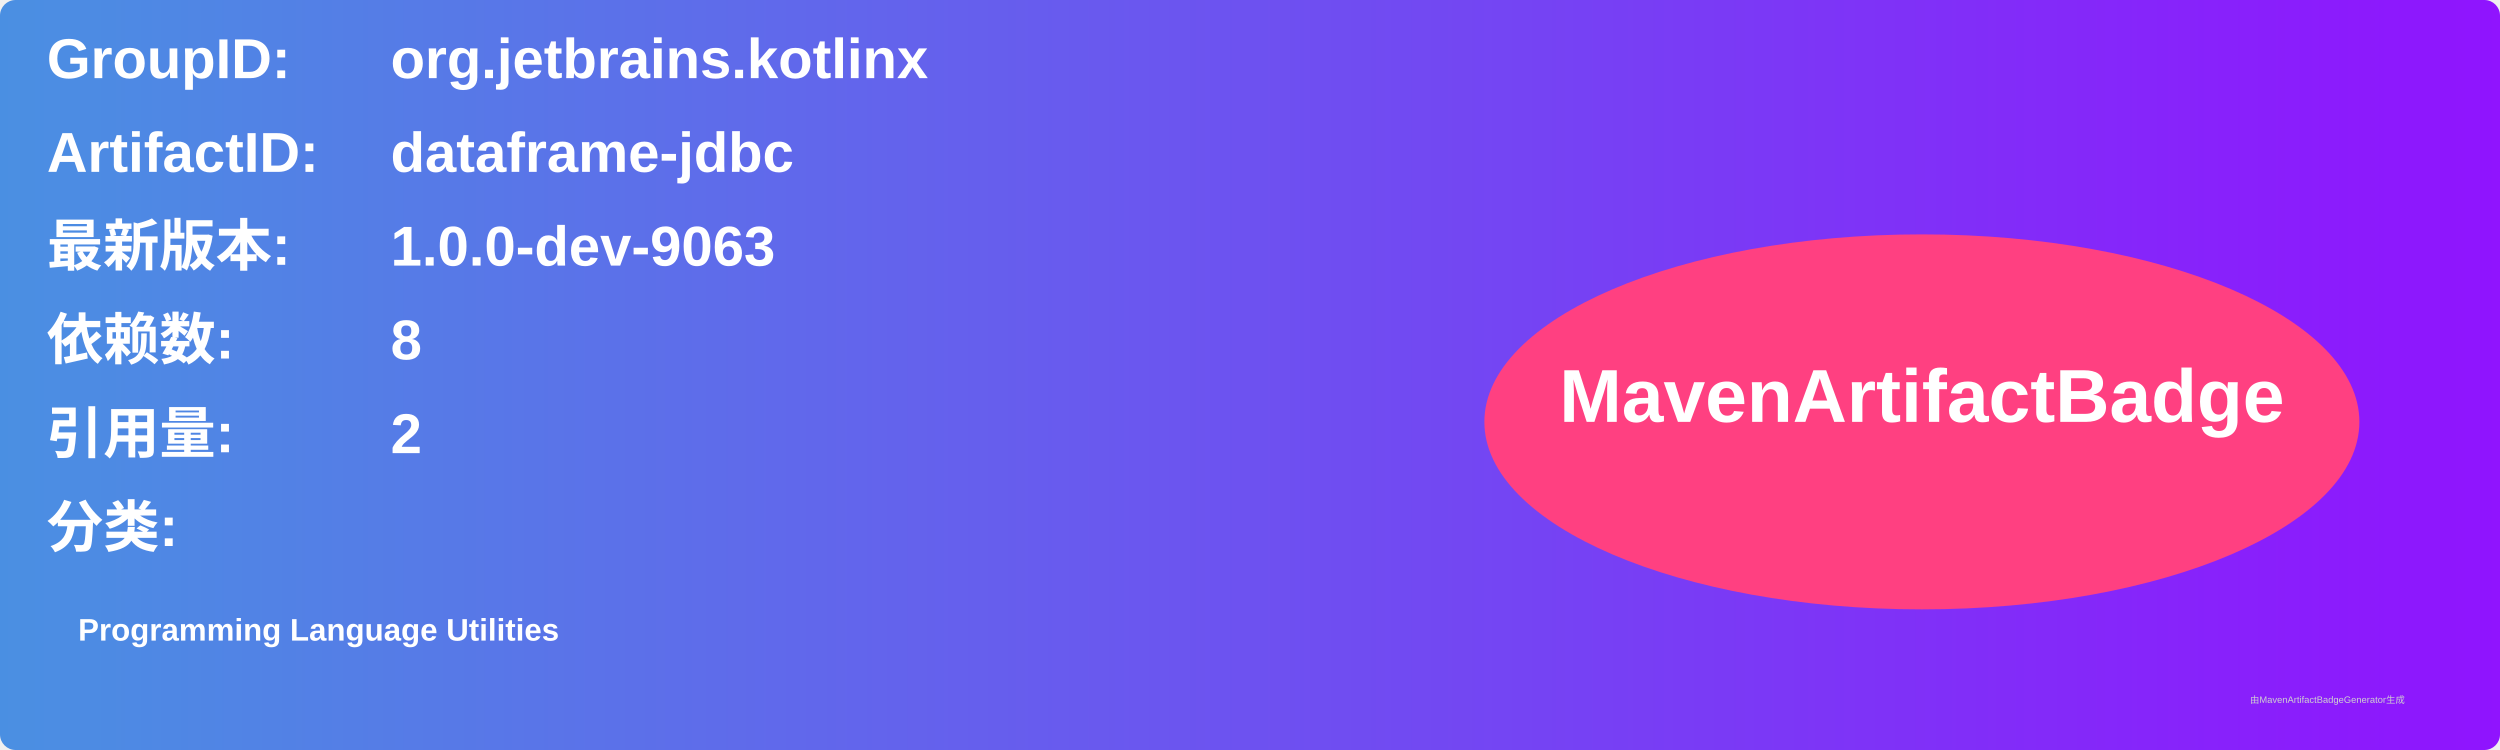
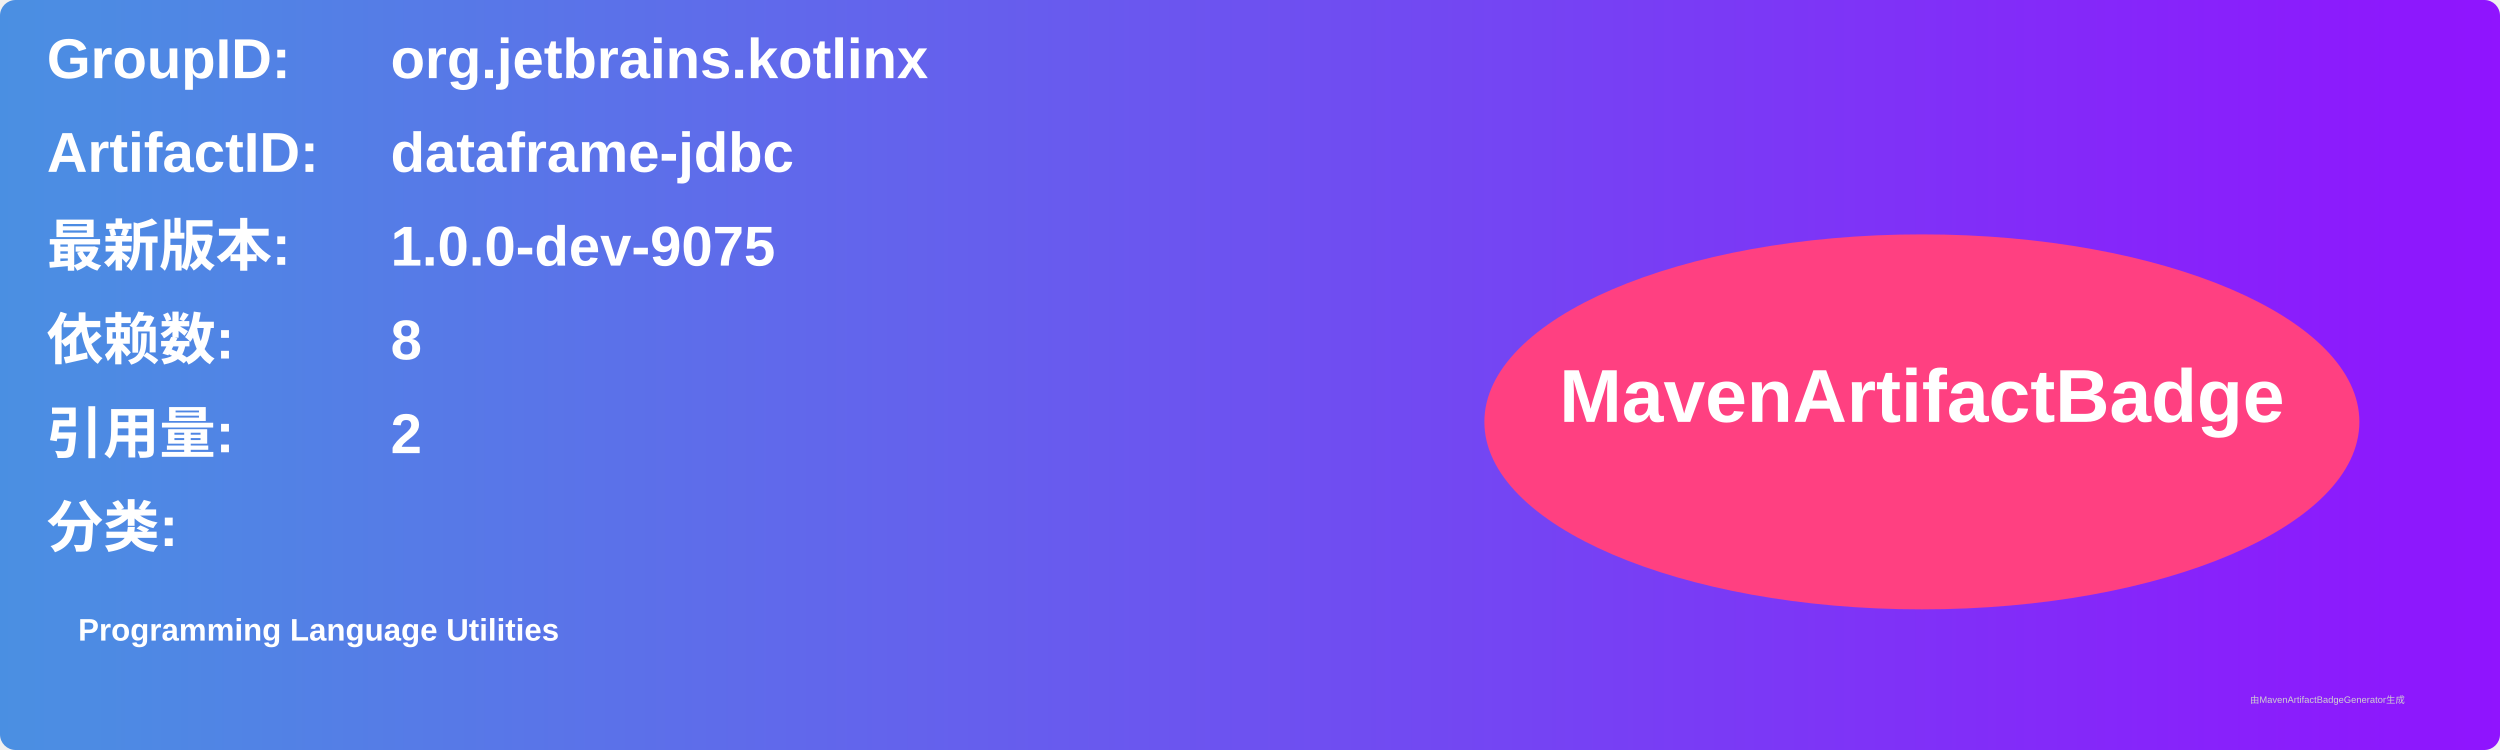
<svg xmlns="http://www.w3.org/2000/svg" width="800" height="240" viewBox="0 0 800 240">
  <linearGradient id="grad" x1="0%" y1="0%" x2="100%" y2="0%">
    <stop offset="0%" stop-color="#4a90e2" />
    <stop offset="100%" stop-color="#9013fe" />
  </linearGradient>
  <rect width="100%" height="100%" rx="5" ry="5" fill="url(#grad)" />
  <g transform="translate(15, 15)">
    <text x="0" y="10" font-family="Arial" font-size="18" fill="white" font-weight="bold" width="260">GroupID:</text>
    <text x="110" y="10" font-family="Arial" font-size="18" fill="white" font-weight="bold" width="460">org.jetbrains.kotlinx</text>
    <text x="0" y="40" font-family="Arial" font-size="18" fill="white" font-weight="bold" width="260">ArtifactID:</text>
    <text x="110" y="40" font-family="Arial" font-size="18" fill="white" font-weight="bold" width="460">dataframe-jdbc</text>
    <text x="0" y="70" font-family="Arial" font-size="18" fill="white" font-weight="bold">最新版本:</text>
    <text x="110" y="70" font-family="Arial" font-size="18" fill="white" font-weight="bold">
-       <tspan font-weight="bold">1.0.0-dev-9063</tspan>
+       <tspan font-weight="bold">1.0.0-dev-9075</tspan>
    </text>
    <text x="0" y="100" font-family="Arial" font-size="18" fill="white" font-weight="bold">依赖数: </text>
    <text x="110" y="100" font-family="Arial" font-size="18" fill="white">
      <tspan font-weight="bold">8</tspan>
    </text>
    <text x="0" y="130" font-family="Arial" font-size="18" fill="white" font-weight="bold">引用量: </text>
    <text x="110" y="130" font-family="Arial" font-size="18" fill="white">
      <tspan font-weight="bold">2</tspan>
    </text>
    <text x="0" y="160" font-family="Arial" font-size="18" fill="white" font-weight="bold">分类:</text>
    <text x="10" y="190" font-family="Arial" font-size="10" fill="white">
      <tspan font-weight="bold">Programming Language Utilities</tspan>
    </text>
    <ellipse cx="600" cy="120" rx="140" ry="60" fill="#ff4081" />
    <text x="600" y="120" text-anchor="middle" font-family="Arial" font-size="24" fill="white" font-weight="bold">MavenArtifactBadge</text>
  </g>
  <text x="720" y="225" font-family="Arial" font-size="3" fill="#d0d0d0">由MavenArtifactBadgeGenerator生成</text>
</svg>
